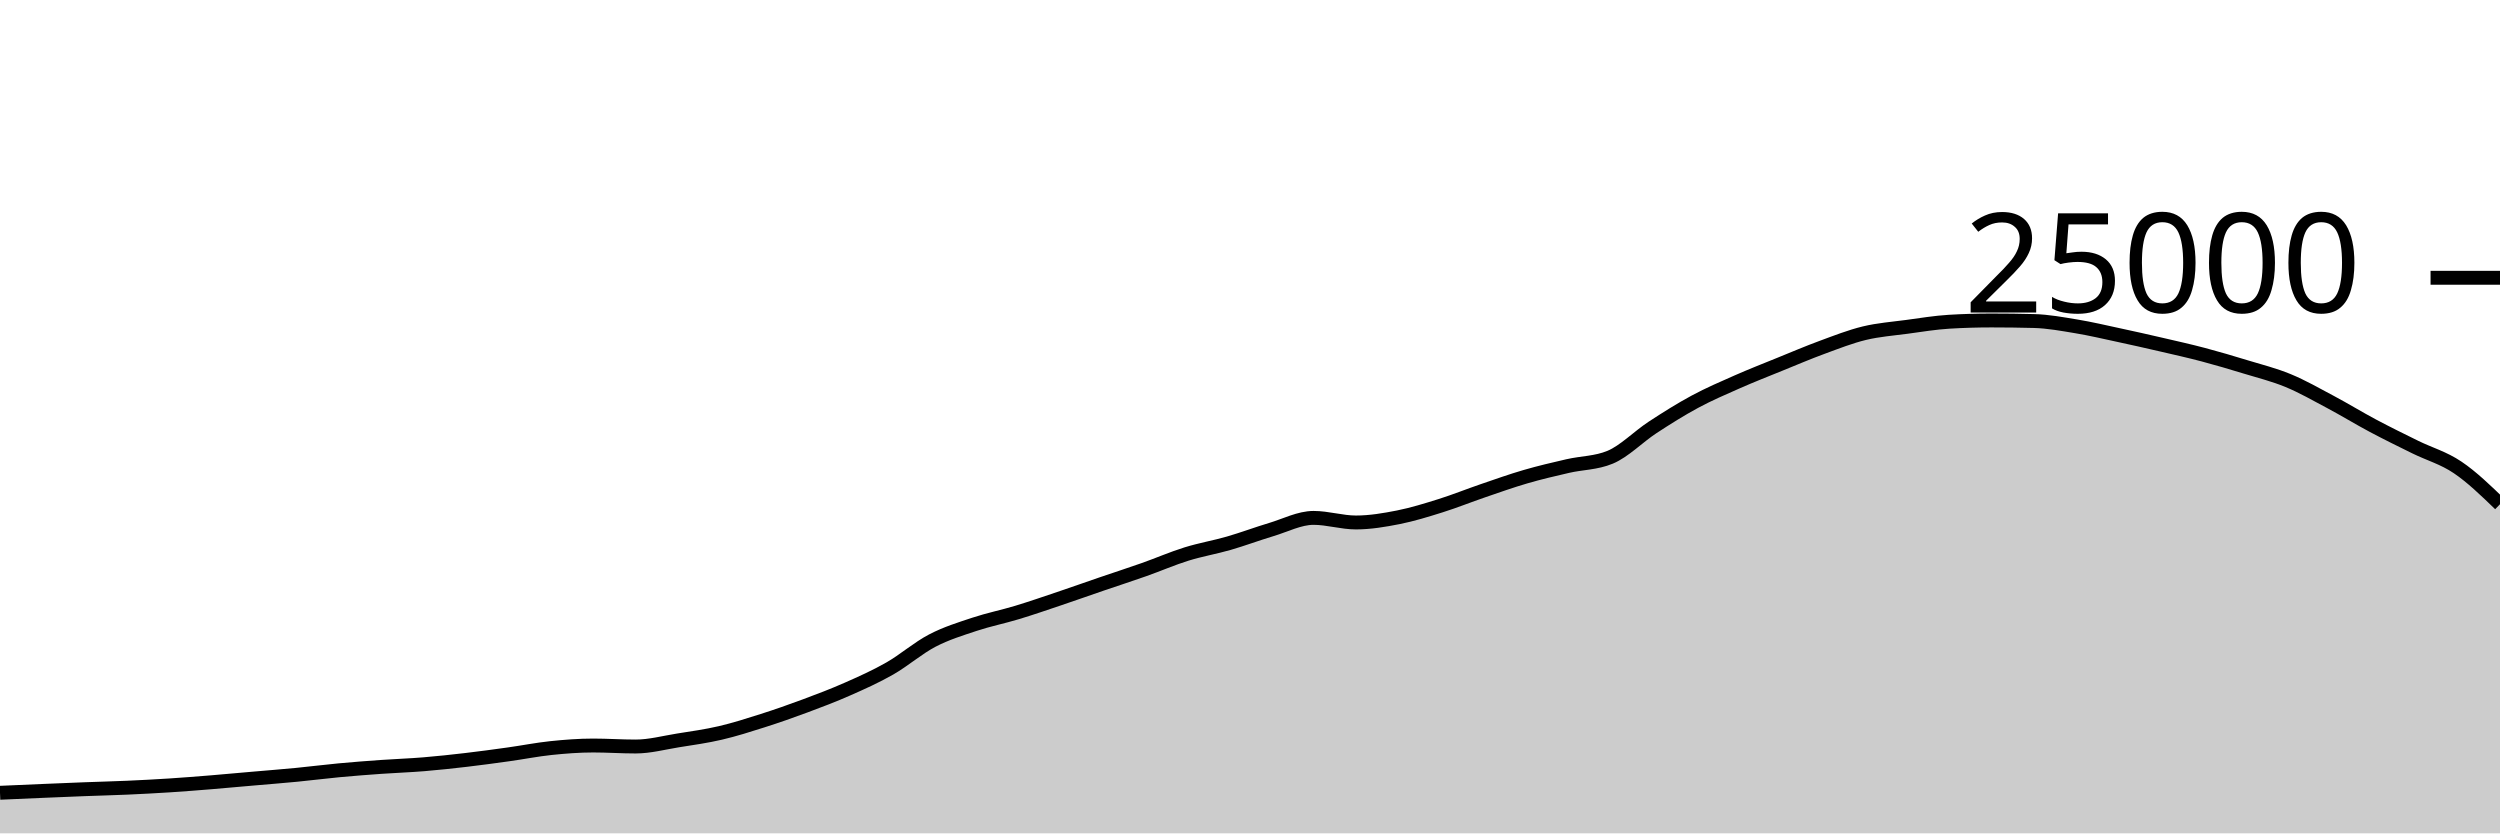
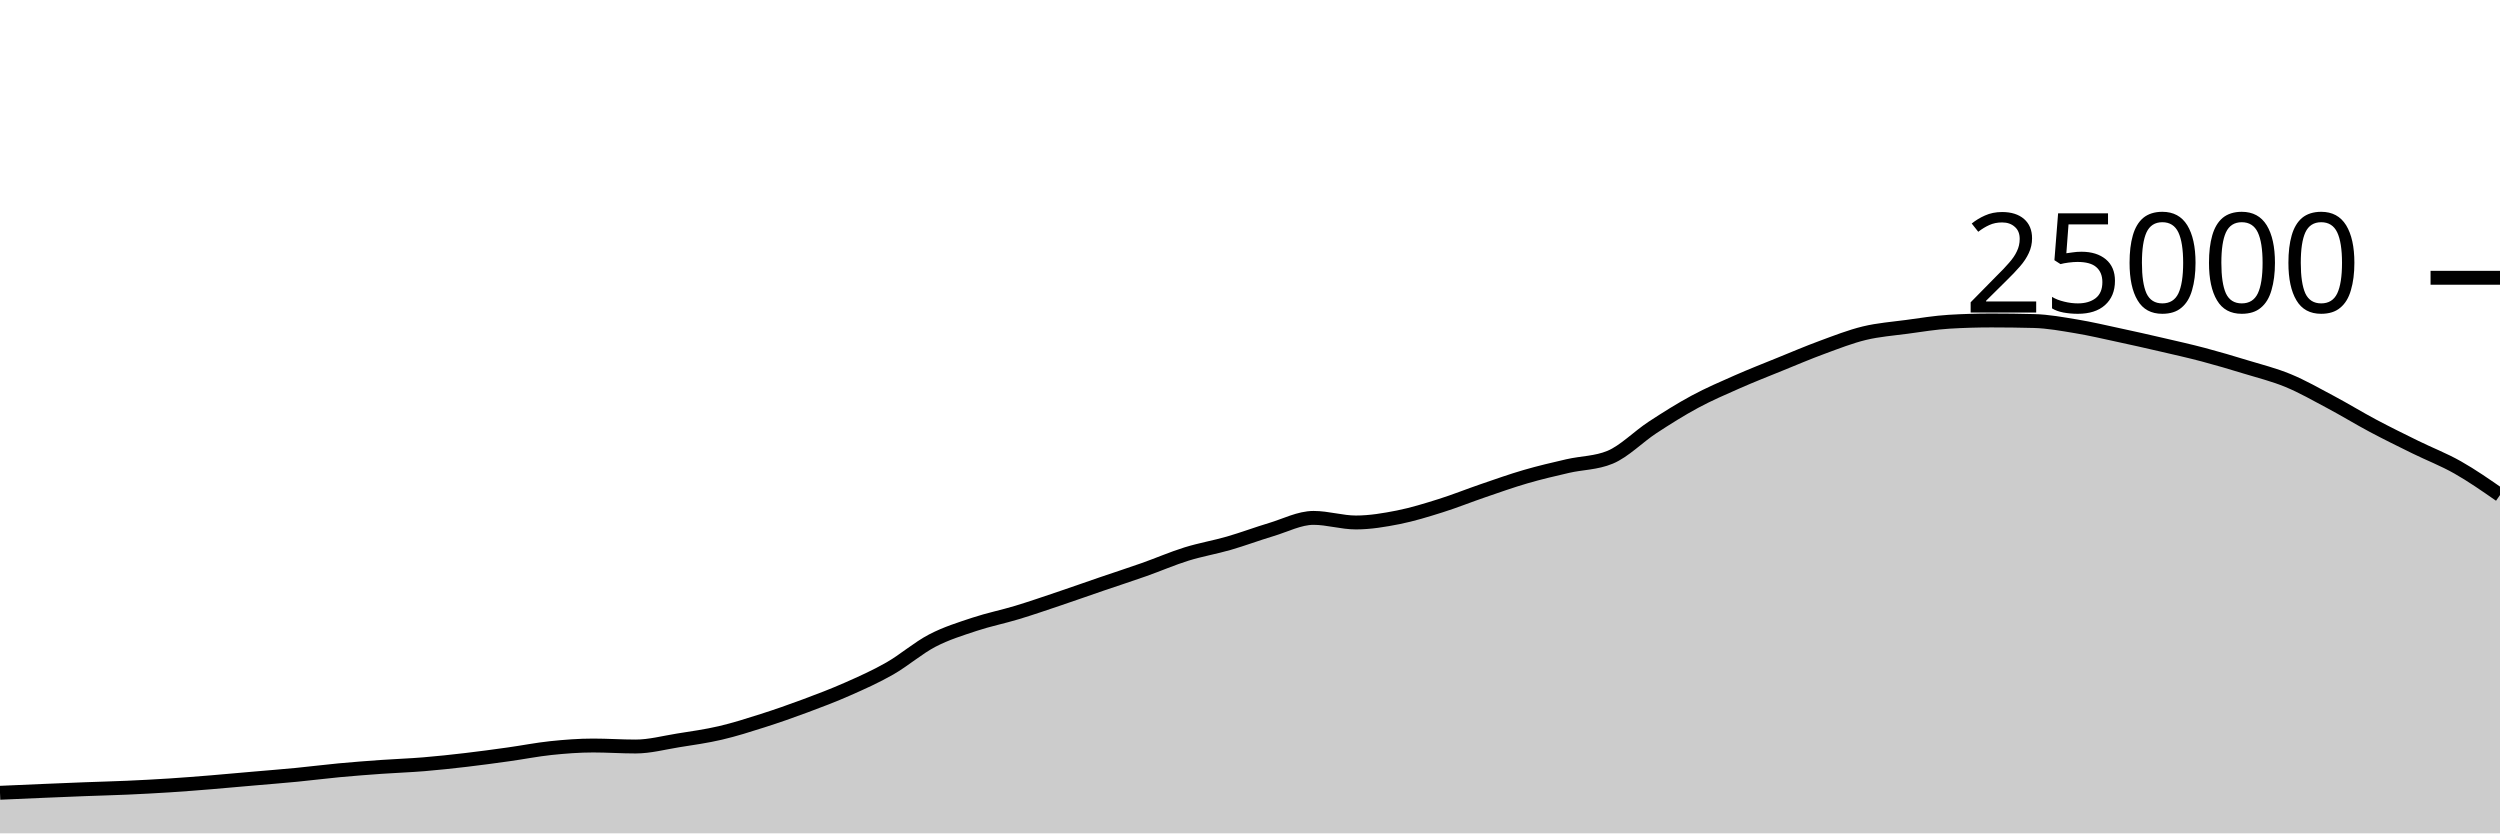
<svg xmlns="http://www.w3.org/2000/svg" viewBox="0 0 180 60">
  <g transform="translate(0,20)">
-     <path class="area" fill="rgba(0, 0, 0, 0.2)" d="M0,37.08C1.017,37.035,2.034,36.99,3.051,36.947C4.068,36.904,5.085,36.861,6.102,36.822C7.119,36.783,8.136,36.759,9.153,36.714C10.169,36.668,11.186,36.616,12.203,36.55C13.22,36.485,14.237,36.403,15.254,36.32C16.271,36.237,17.288,36.142,18.305,36.053C19.322,35.964,20.339,35.886,21.356,35.787C22.373,35.689,23.39,35.556,24.407,35.461C25.424,35.366,26.441,35.288,27.458,35.216C28.475,35.144,29.492,35.111,30.508,35.027C31.525,34.943,32.542,34.833,33.559,34.714C34.576,34.595,35.593,34.455,36.61,34.314C37.627,34.172,38.644,33.969,39.661,33.862C40.678,33.756,41.695,33.677,42.712,33.677C43.729,33.677,44.746,33.749,45.763,33.749C46.78,33.749,47.797,33.473,48.814,33.31C49.831,33.147,50.847,33.009,51.864,32.771C52.881,32.534,53.898,32.21,54.915,31.886C55.932,31.562,56.949,31.206,57.966,30.827C58.983,30.449,60,30.064,61.017,29.614C62.034,29.165,63.051,28.711,64.068,28.13C65.085,27.548,66.102,26.657,67.119,26.126C68.136,25.596,69.153,25.285,70.169,24.947C71.186,24.61,72.203,24.409,73.22,24.101C74.237,23.793,75.254,23.442,76.271,23.099C77.288,22.757,78.305,22.394,79.322,22.046C80.339,21.698,81.356,21.37,82.373,21.011C83.39,20.652,84.407,20.208,85.424,19.891C86.441,19.575,87.458,19.406,88.475,19.112C89.492,18.818,90.508,18.434,91.525,18.13C92.542,17.826,93.559,17.288,94.576,17.288C95.593,17.288,96.61,17.618,97.627,17.618C98.644,17.618,99.661,17.446,100.678,17.245C101.695,17.043,102.712,16.727,103.729,16.408C104.746,16.089,105.763,15.677,106.78,15.33C107.797,14.982,108.814,14.619,109.831,14.323C110.847,14.027,111.864,13.789,112.881,13.555C113.898,13.321,114.915,13.343,115.932,12.92C116.949,12.497,117.966,11.442,118.983,10.776C120,10.11,121.017,9.471,122.034,8.923C123.051,8.376,124.068,7.94,125.085,7.491C126.102,7.043,127.119,6.645,128.136,6.232C129.153,5.819,130.169,5.385,131.186,5.011C132.203,4.637,133.22,4.235,134.237,3.989C135.254,3.743,136.271,3.672,137.288,3.534C138.305,3.397,139.322,3.226,140.339,3.165C141.356,3.104,142.373,3.074,143.39,3.074C144.407,3.074,145.424,3.087,146.441,3.114C147.458,3.14,148.475,3.329,149.492,3.498C150.508,3.666,151.525,3.906,152.542,4.125C153.559,4.343,154.576,4.572,155.593,4.808C156.61,5.044,157.627,5.27,158.644,5.539C159.661,5.808,160.678,6.11,161.695,6.421C162.712,6.731,163.729,6.981,164.746,7.402C165.763,7.822,166.78,8.403,167.797,8.944C168.814,9.485,169.831,10.109,170.847,10.65C171.864,11.191,172.881,11.69,173.898,12.19C174.915,12.691,175.932,12.967,176.949,13.653C177.966,14.338,178.983,15.321,180,16.304L180,40C178.983,40,177.966,40,176.949,40C175.932,40,174.915,40,173.898,40C172.881,40,171.864,40,170.847,40C169.831,40,168.814,40,167.797,40C166.78,40,165.763,40,164.746,40C163.729,40,162.712,40,161.695,40C160.678,40,159.661,40,158.644,40C157.627,40,156.61,40,155.593,40C154.576,40,153.559,40,152.542,40C151.525,40,150.508,40,149.492,40C148.475,40,147.458,40,146.441,40C145.424,40,144.407,40,143.39,40C142.373,40,141.356,40,140.339,40C139.322,40,138.305,40,137.288,40C136.271,40,135.254,40,134.237,40C133.22,40,132.203,40,131.186,40C130.169,40,129.153,40,128.136,40C127.119,40,126.102,40,125.085,40C124.068,40,123.051,40,122.034,40C121.017,40,120,40,118.983,40C117.966,40,116.949,40,115.932,40C114.915,40,113.898,40,112.881,40C111.864,40,110.847,40,109.831,40C108.814,40,107.797,40,106.78,40C105.763,40,104.746,40,103.729,40C102.712,40,101.695,40,100.678,40C99.661,40,98.644,40,97.627,40C96.61,40,95.593,40,94.576,40C93.559,40,92.542,40,91.525,40C90.508,40,89.492,40,88.475,40C87.458,40,86.441,40,85.424,40C84.407,40,83.39,40,82.373,40C81.356,40,80.339,40,79.322,40C78.305,40,77.288,40,76.271,40C75.254,40,74.237,40,73.22,40C72.203,40,71.186,40,70.169,40C69.153,40,68.136,40,67.119,40C66.102,40,65.085,40,64.068,40C63.051,40,62.034,40,61.017,40C60,40,58.983,40,57.966,40C56.949,40,55.932,40,54.915,40C53.898,40,52.881,40,51.864,40C50.847,40,49.831,40,48.814,40C47.797,40,46.78,40,45.763,40C44.746,40,43.729,40,42.712,40C41.695,40,40.678,40,39.661,40C38.644,40,37.627,40,36.61,40C35.593,40,34.576,40,33.559,40C32.542,40,31.525,40,30.508,40C29.492,40,28.475,40,27.458,40C26.441,40,25.424,40,24.407,40C23.39,40,22.373,40,21.356,40C20.339,40,19.322,40,18.305,40C17.288,40,16.271,40,15.254,40C14.237,40,13.22,40,12.203,40C11.186,40,10.169,40,9.153,40C8.136,40,7.119,40,6.102,40C5.085,40,4.068,40,3.051,40C2.034,40,1.017,40,0,40Z" />
-     <path class="line" stroke="black" fill="none" d="M0,37.08C1.017,37.035,2.034,36.99,3.051,36.947C4.068,36.904,5.085,36.861,6.102,36.822C7.119,36.783,8.136,36.759,9.153,36.714C10.169,36.668,11.186,36.616,12.203,36.55C13.22,36.485,14.237,36.403,15.254,36.32C16.271,36.237,17.288,36.142,18.305,36.053C19.322,35.964,20.339,35.886,21.356,35.787C22.373,35.689,23.39,35.556,24.407,35.461C25.424,35.366,26.441,35.288,27.458,35.216C28.475,35.144,29.492,35.111,30.508,35.027C31.525,34.943,32.542,34.833,33.559,34.714C34.576,34.595,35.593,34.455,36.61,34.314C37.627,34.172,38.644,33.969,39.661,33.862C40.678,33.756,41.695,33.677,42.712,33.677C43.729,33.677,44.746,33.749,45.763,33.749C46.78,33.749,47.797,33.473,48.814,33.31C49.831,33.147,50.847,33.009,51.864,32.771C52.881,32.534,53.898,32.21,54.915,31.886C55.932,31.562,56.949,31.206,57.966,30.827C58.983,30.449,60,30.064,61.017,29.614C62.034,29.165,63.051,28.711,64.068,28.13C65.085,27.548,66.102,26.657,67.119,26.126C68.136,25.596,69.153,25.285,70.169,24.947C71.186,24.61,72.203,24.409,73.22,24.101C74.237,23.793,75.254,23.442,76.271,23.099C77.288,22.757,78.305,22.394,79.322,22.046C80.339,21.698,81.356,21.37,82.373,21.011C83.39,20.652,84.407,20.208,85.424,19.891C86.441,19.575,87.458,19.406,88.475,19.112C89.492,18.818,90.508,18.434,91.525,18.13C92.542,17.826,93.559,17.288,94.576,17.288C95.593,17.288,96.61,17.618,97.627,17.618C98.644,17.618,99.661,17.446,100.678,17.245C101.695,17.043,102.712,16.727,103.729,16.408C104.746,16.089,105.763,15.677,106.78,15.33C107.797,14.982,108.814,14.619,109.831,14.323C110.847,14.027,111.864,13.789,112.881,13.555C113.898,13.321,114.915,13.343,115.932,12.92C116.949,12.497,117.966,11.442,118.983,10.776C120,10.11,121.017,9.471,122.034,8.923C123.051,8.376,124.068,7.94,125.085,7.491C126.102,7.043,127.119,6.645,128.136,6.232C129.153,5.819,130.169,5.385,131.186,5.011C132.203,4.637,133.22,4.235,134.237,3.989C135.254,3.743,136.271,3.672,137.288,3.534C138.305,3.397,139.322,3.226,140.339,3.165C141.356,3.104,142.373,3.074,143.39,3.074C144.407,3.074,145.424,3.087,146.441,3.114C147.458,3.14,148.475,3.329,149.492,3.498C150.508,3.666,151.525,3.906,152.542,4.125C153.559,4.343,154.576,4.572,155.593,4.808C156.61,5.044,157.627,5.27,158.644,5.539C159.661,5.808,160.678,6.11,161.695,6.421C162.712,6.731,163.729,6.981,164.746,7.402C165.763,7.822,166.78,8.403,167.797,8.944C168.814,9.485,169.831,10.109,170.847,10.65C171.864,11.191,172.881,11.69,173.898,12.19C174.915,12.691,175.932,12.967,176.949,13.653C177.966,14.338,178.983,15.321,180,16.304" />
+     <path class="area" fill="rgba(0, 0, 0, 0.2)" d="M0,37.08C1.017,37.035,2.034,36.99,3.051,36.947C4.068,36.904,5.085,36.861,6.102,36.822C7.119,36.783,8.136,36.759,9.153,36.714C10.169,36.668,11.186,36.616,12.203,36.55C13.22,36.485,14.237,36.403,15.254,36.32C16.271,36.237,17.288,36.142,18.305,36.053C19.322,35.964,20.339,35.886,21.356,35.787C22.373,35.689,23.39,35.556,24.407,35.461C25.424,35.366,26.441,35.288,27.458,35.216C28.475,35.144,29.492,35.111,30.508,35.027C31.525,34.943,32.542,34.833,33.559,34.714C34.576,34.595,35.593,34.455,36.61,34.314C37.627,34.172,38.644,33.969,39.661,33.862C40.678,33.756,41.695,33.677,42.712,33.677C43.729,33.677,44.746,33.749,45.763,33.749C46.78,33.749,47.797,33.473,48.814,33.31C49.831,33.147,50.847,33.009,51.864,32.771C52.881,32.534,53.898,32.21,54.915,31.886C55.932,31.562,56.949,31.206,57.966,30.827C58.983,30.449,60,30.064,61.017,29.614C62.034,29.165,63.051,28.711,64.068,28.13C65.085,27.548,66.102,26.657,67.119,26.126C68.136,25.596,69.153,25.285,70.169,24.947C71.186,24.61,72.203,24.409,73.22,24.101C74.237,23.793,75.254,23.442,76.271,23.099C77.288,22.757,78.305,22.394,79.322,22.046C80.339,21.698,81.356,21.37,82.373,21.011C83.39,20.652,84.407,20.208,85.424,19.891C86.441,19.575,87.458,19.406,88.475,19.112C89.492,18.818,90.508,18.434,91.525,18.13C92.542,17.826,93.559,17.288,94.576,17.288C95.593,17.288,96.61,17.618,97.627,17.618C98.644,17.618,99.661,17.446,100.678,17.245C101.695,17.043,102.712,16.727,103.729,16.408C104.746,16.089,105.763,15.677,106.78,15.33C107.797,14.982,108.814,14.619,109.831,14.323C110.847,14.027,111.864,13.789,112.881,13.555C113.898,13.321,114.915,13.343,115.932,12.92C116.949,12.497,117.966,11.442,118.983,10.776C120,10.11,121.017,9.471,122.034,8.923C123.051,8.376,124.068,7.94,125.085,7.491C126.102,7.043,127.119,6.645,128.136,6.232C129.153,5.819,130.169,5.385,131.186,5.011C132.203,4.637,133.22,4.235,134.237,3.989C135.254,3.743,136.271,3.672,137.288,3.534C138.305,3.397,139.322,3.226,140.339,3.165C141.356,3.104,142.373,3.074,143.39,3.074C144.407,3.074,145.424,3.087,146.441,3.114C147.458,3.14,148.475,3.329,149.492,3.498C150.508,3.666,151.525,3.906,152.542,4.125C153.559,4.343,154.576,4.572,155.593,4.808C156.61,5.044,157.627,5.27,158.644,5.539C159.661,5.808,160.678,6.11,161.695,6.421C162.712,6.731,163.729,6.981,164.746,7.402C165.763,7.822,166.78,8.403,167.797,8.944C168.814,9.485,169.831,10.109,170.847,10.65C171.864,11.191,172.881,11.69,173.898,12.19C174.915,12.691,175.932,13.077,176.949,13.653C177.966,14.228,178.983,14.936,180,15.643L180,40C178.983,40,177.966,40,176.949,40C175.932,40,174.915,40,173.898,40C172.881,40,171.864,40,170.847,40C169.831,40,168.814,40,167.797,40C166.78,40,165.763,40,164.746,40C163.729,40,162.712,40,161.695,40C160.678,40,159.661,40,158.644,40C157.627,40,156.61,40,155.593,40C154.576,40,153.559,40,152.542,40C151.525,40,150.508,40,149.492,40C148.475,40,147.458,40,146.441,40C145.424,40,144.407,40,143.39,40C142.373,40,141.356,40,140.339,40C139.322,40,138.305,40,137.288,40C136.271,40,135.254,40,134.237,40C133.22,40,132.203,40,131.186,40C130.169,40,129.153,40,128.136,40C127.119,40,126.102,40,125.085,40C124.068,40,123.051,40,122.034,40C121.017,40,120,40,118.983,40C117.966,40,116.949,40,115.932,40C114.915,40,113.898,40,112.881,40C111.864,40,110.847,40,109.831,40C108.814,40,107.797,40,106.78,40C105.763,40,104.746,40,103.729,40C102.712,40,101.695,40,100.678,40C99.661,40,98.644,40,97.627,40C96.61,40,95.593,40,94.576,40C93.559,40,92.542,40,91.525,40C90.508,40,89.492,40,88.475,40C87.458,40,86.441,40,85.424,40C84.407,40,83.39,40,82.373,40C81.356,40,80.339,40,79.322,40C78.305,40,77.288,40,76.271,40C75.254,40,74.237,40,73.22,40C72.203,40,71.186,40,70.169,40C69.153,40,68.136,40,67.119,40C66.102,40,65.085,40,64.068,40C63.051,40,62.034,40,61.017,40C60,40,58.983,40,57.966,40C56.949,40,55.932,40,54.915,40C53.898,40,52.881,40,51.864,40C50.847,40,49.831,40,48.814,40C47.797,40,46.78,40,45.763,40C44.746,40,43.729,40,42.712,40C41.695,40,40.678,40,39.661,40C38.644,40,37.627,40,36.61,40C35.593,40,34.576,40,33.559,40C32.542,40,31.525,40,30.508,40C29.492,40,28.475,40,27.458,40C26.441,40,25.424,40,24.407,40C23.39,40,22.373,40,21.356,40C20.339,40,19.322,40,18.305,40C17.288,40,16.271,40,15.254,40C14.237,40,13.22,40,12.203,40C11.186,40,10.169,40,9.153,40C8.136,40,7.119,40,6.102,40C5.085,40,4.068,40,3.051,40C2.034,40,1.017,40,0,40Z" />
+     <path class="line" stroke="black" fill="none" d="M0,37.08C1.017,37.035,2.034,36.99,3.051,36.947C4.068,36.904,5.085,36.861,6.102,36.822C7.119,36.783,8.136,36.759,9.153,36.714C10.169,36.668,11.186,36.616,12.203,36.55C13.22,36.485,14.237,36.403,15.254,36.32C16.271,36.237,17.288,36.142,18.305,36.053C19.322,35.964,20.339,35.886,21.356,35.787C22.373,35.689,23.39,35.556,24.407,35.461C25.424,35.366,26.441,35.288,27.458,35.216C28.475,35.144,29.492,35.111,30.508,35.027C31.525,34.943,32.542,34.833,33.559,34.714C34.576,34.595,35.593,34.455,36.61,34.314C37.627,34.172,38.644,33.969,39.661,33.862C40.678,33.756,41.695,33.677,42.712,33.677C43.729,33.677,44.746,33.749,45.763,33.749C46.78,33.749,47.797,33.473,48.814,33.31C49.831,33.147,50.847,33.009,51.864,32.771C52.881,32.534,53.898,32.21,54.915,31.886C55.932,31.562,56.949,31.206,57.966,30.827C58.983,30.449,60,30.064,61.017,29.614C62.034,29.165,63.051,28.711,64.068,28.13C65.085,27.548,66.102,26.657,67.119,26.126C68.136,25.596,69.153,25.285,70.169,24.947C71.186,24.61,72.203,24.409,73.22,24.101C74.237,23.793,75.254,23.442,76.271,23.099C77.288,22.757,78.305,22.394,79.322,22.046C80.339,21.698,81.356,21.37,82.373,21.011C83.39,20.652,84.407,20.208,85.424,19.891C86.441,19.575,87.458,19.406,88.475,19.112C89.492,18.818,90.508,18.434,91.525,18.13C92.542,17.826,93.559,17.288,94.576,17.288C95.593,17.288,96.61,17.618,97.627,17.618C98.644,17.618,99.661,17.446,100.678,17.245C101.695,17.043,102.712,16.727,103.729,16.408C104.746,16.089,105.763,15.677,106.78,15.33C107.797,14.982,108.814,14.619,109.831,14.323C110.847,14.027,111.864,13.789,112.881,13.555C113.898,13.321,114.915,13.343,115.932,12.92C116.949,12.497,117.966,11.442,118.983,10.776C120,10.11,121.017,9.471,122.034,8.923C123.051,8.376,124.068,7.94,125.085,7.491C126.102,7.043,127.119,6.645,128.136,6.232C129.153,5.819,130.169,5.385,131.186,5.011C132.203,4.637,133.22,4.235,134.237,3.989C135.254,3.743,136.271,3.672,137.288,3.534C138.305,3.397,139.322,3.226,140.339,3.165C141.356,3.104,142.373,3.074,143.39,3.074C144.407,3.074,145.424,3.087,146.441,3.114C147.458,3.14,148.475,3.329,149.492,3.498C150.508,3.666,151.525,3.906,152.542,4.125C153.559,4.343,154.576,4.572,155.593,4.808C156.61,5.044,157.627,5.27,158.644,5.539C159.661,5.808,160.678,6.11,161.695,6.421C162.712,6.731,163.729,6.981,164.746,7.402C165.763,7.822,166.78,8.403,167.797,8.944C168.814,9.485,169.831,10.109,170.847,10.65C171.864,11.191,172.881,11.69,173.898,12.19C174.915,12.691,175.932,13.077,176.949,13.653C177.966,14.228,178.983,14.936,180,15.643" />
    <path class="axis-ceiling" stroke-width="1" stroke="black" fill="none" d="M175,0L180,0" />
    <text class="axis-ceiling-label" font-family="sans-serif" text-anchor="end" font-size="10px" x="170" y="2.5">25000</text>
  </g>
</svg>
